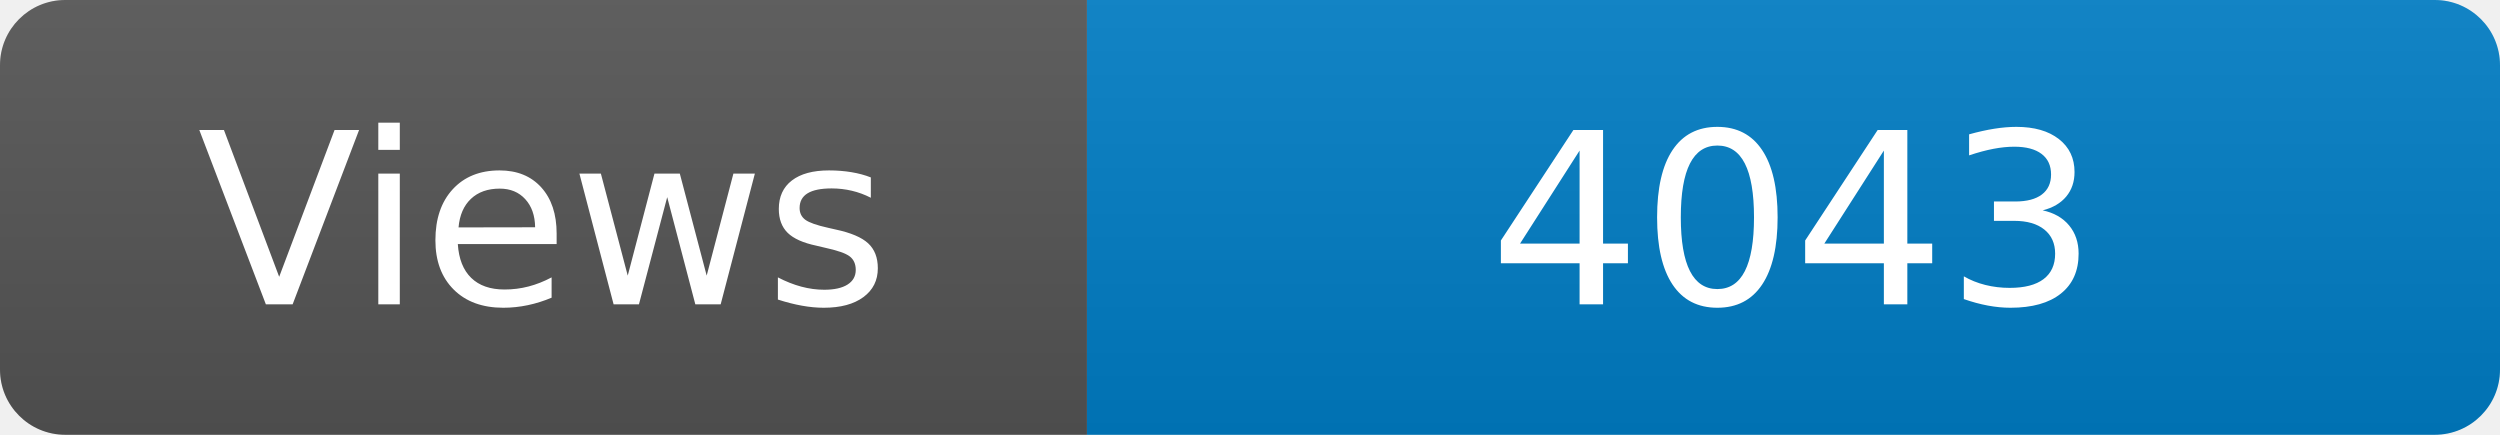
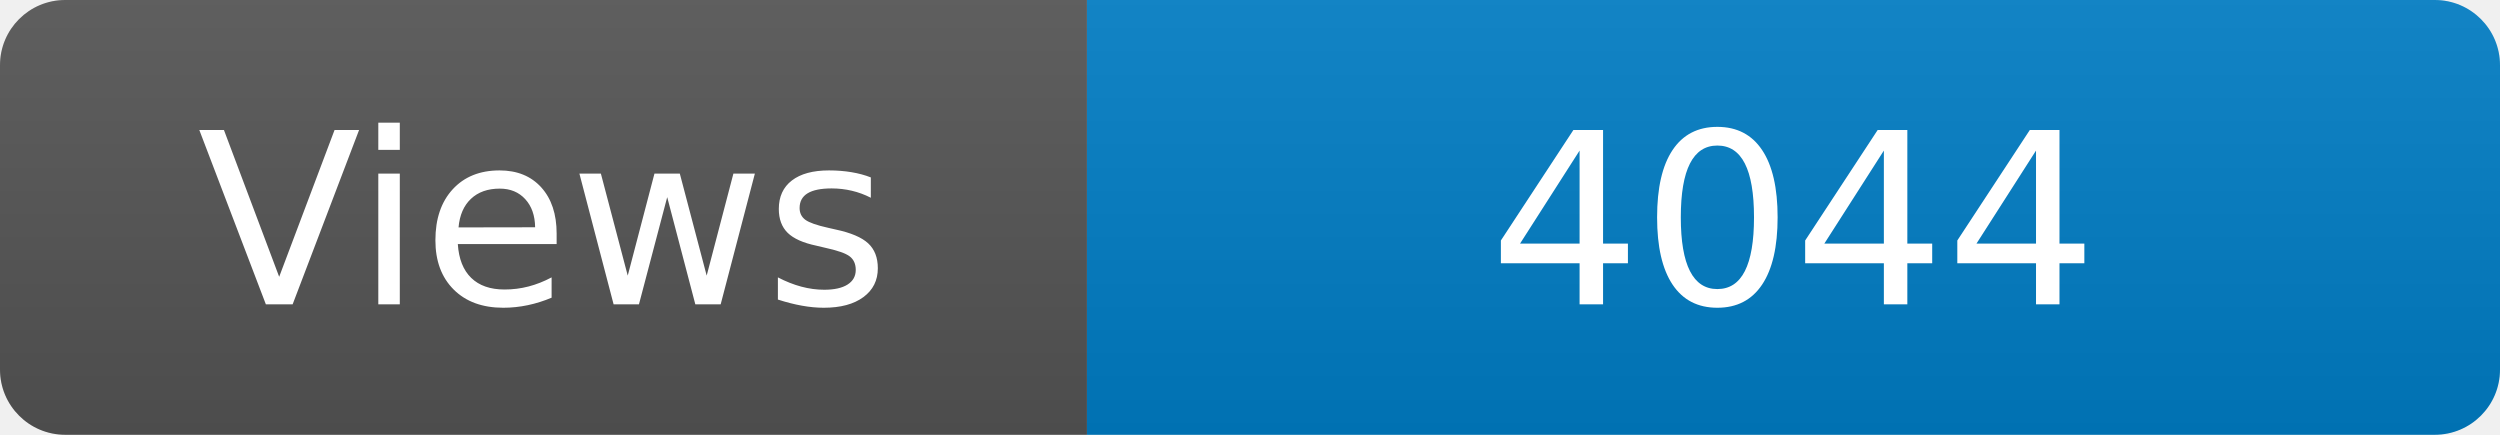
<svg xmlns="http://www.w3.org/2000/svg" width="115" height="20" role="img" aria-label="Maintained?: yes">
  <linearGradient id="s" x2="0" y2="100%">
    <stop offset="0" stop-color="#bbb" stop-opacity=".1" />
    <stop offset="1" stop-opacity=".1" />
  </linearGradient>
  <clipPath id="r">
    <rect width="115" height="20" rx="3" fill="#fff" />
  </clipPath>
  <g clip-path="url(#r)">
    <rect width="50" height="20" fill="#555" />
    <rect x="50" width="160" height="20" fill="#007ec6" />
    <rect width="115" height="20" fill="url(#s)" />
  </g>
  <g fill="#fff" text-anchor="middle" font-family="Verdana,Geneva,DejaVu Sans,sans-serif" font-size="110">
    <text x="250" y="140" transform="scale(.1)" fill="#fff">Views</text>
-     <text x="825" y="140" transform="scale(.1)" fill="#fff">4043</text>
+     <text x="825" y="140" transform="scale(.1)" fill="#fff">4044</text>
  </g>
</svg>
